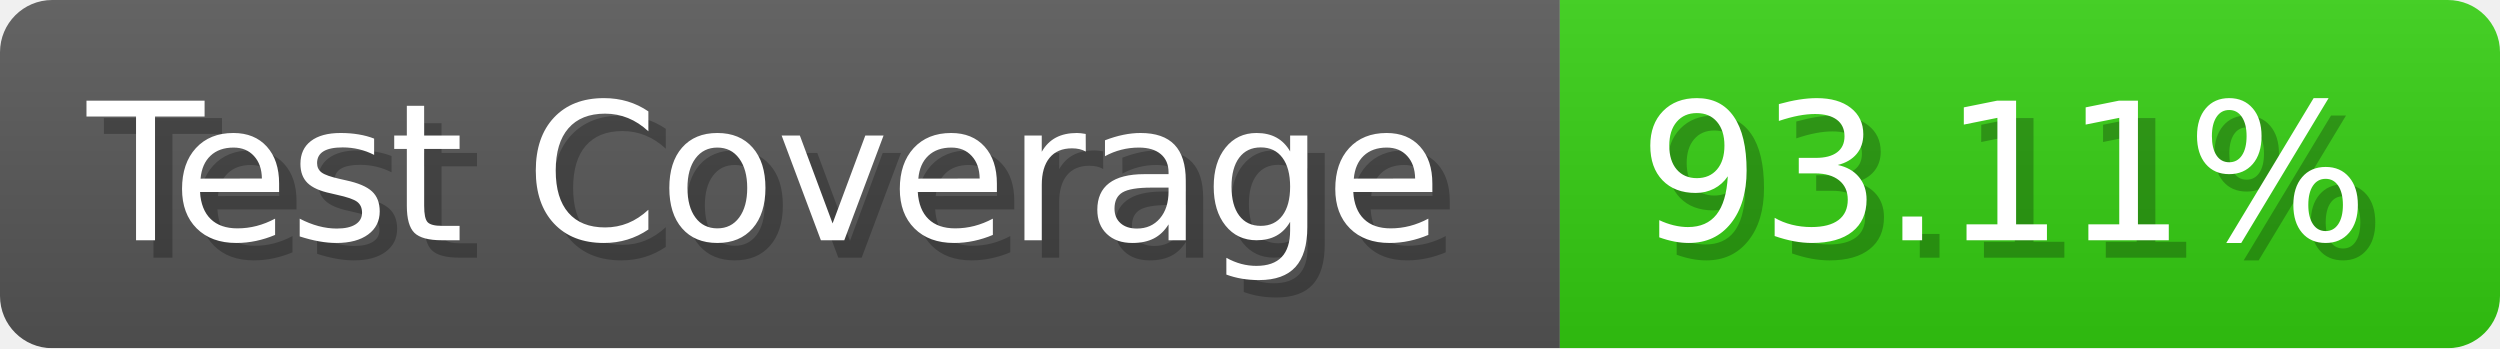
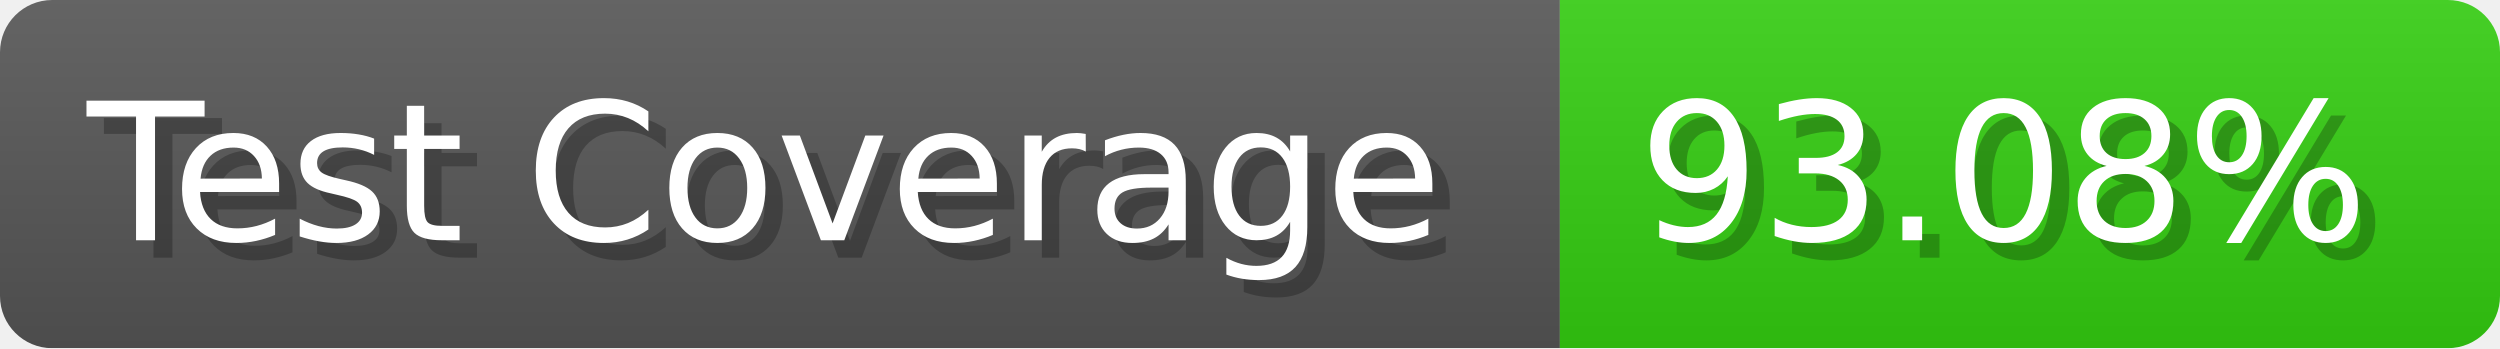
- <svg xmlns="http://www.w3.org/2000/svg" width="143.6" height="20" viewBox="0 0 1436 200" role="img" aria-label="Test Coverage: 93.11%">
+ <svg xmlns="http://www.w3.org/2000/svg" width="143.6" height="20" viewBox="0 0 1436 200" role="img" aria-label="Test Coverage: 93.08%">
  <linearGradient id="a" x2="0" y2="100%">
    <stop offset="0" stop-opacity=".1" stop-color="#EEE" />
    <stop offset="1" stop-opacity=".1" />
  </linearGradient>
  <mask id="m">
    <rect width="1436" height="200" rx="30" fill="#FFF" />
  </mask>
  <g mask="url(#m)">
    <rect width="896" height="200" fill="#555" />
    <rect width="540" height="200" fill="#3C1" x="896" />
    <rect width="1436" height="200" fill="url(#a)" />
  </g>
  <g aria-hidden="true" fill="#fff" text-anchor="start" font-family="Verdana,DejaVu Sans,sans-serif" font-size="110">
    <text x="60" y="148" textLength="796" fill="#000" opacity="0.25">Test Coverage</text>
    <text x="50" y="138" textLength="796">Test Coverage</text>
-     <text x="951" y="148" textLength="440" fill="#000" opacity="0.25">93.11%</text>
-     <text x="941" y="138" textLength="440">93.11%</text>
+     <text x="951" y="148" textLength="440" fill="#000" opacity="0.25">93.08%</text>
+     <text x="941" y="138" textLength="440">93.08%</text>
  </g>
</svg>
